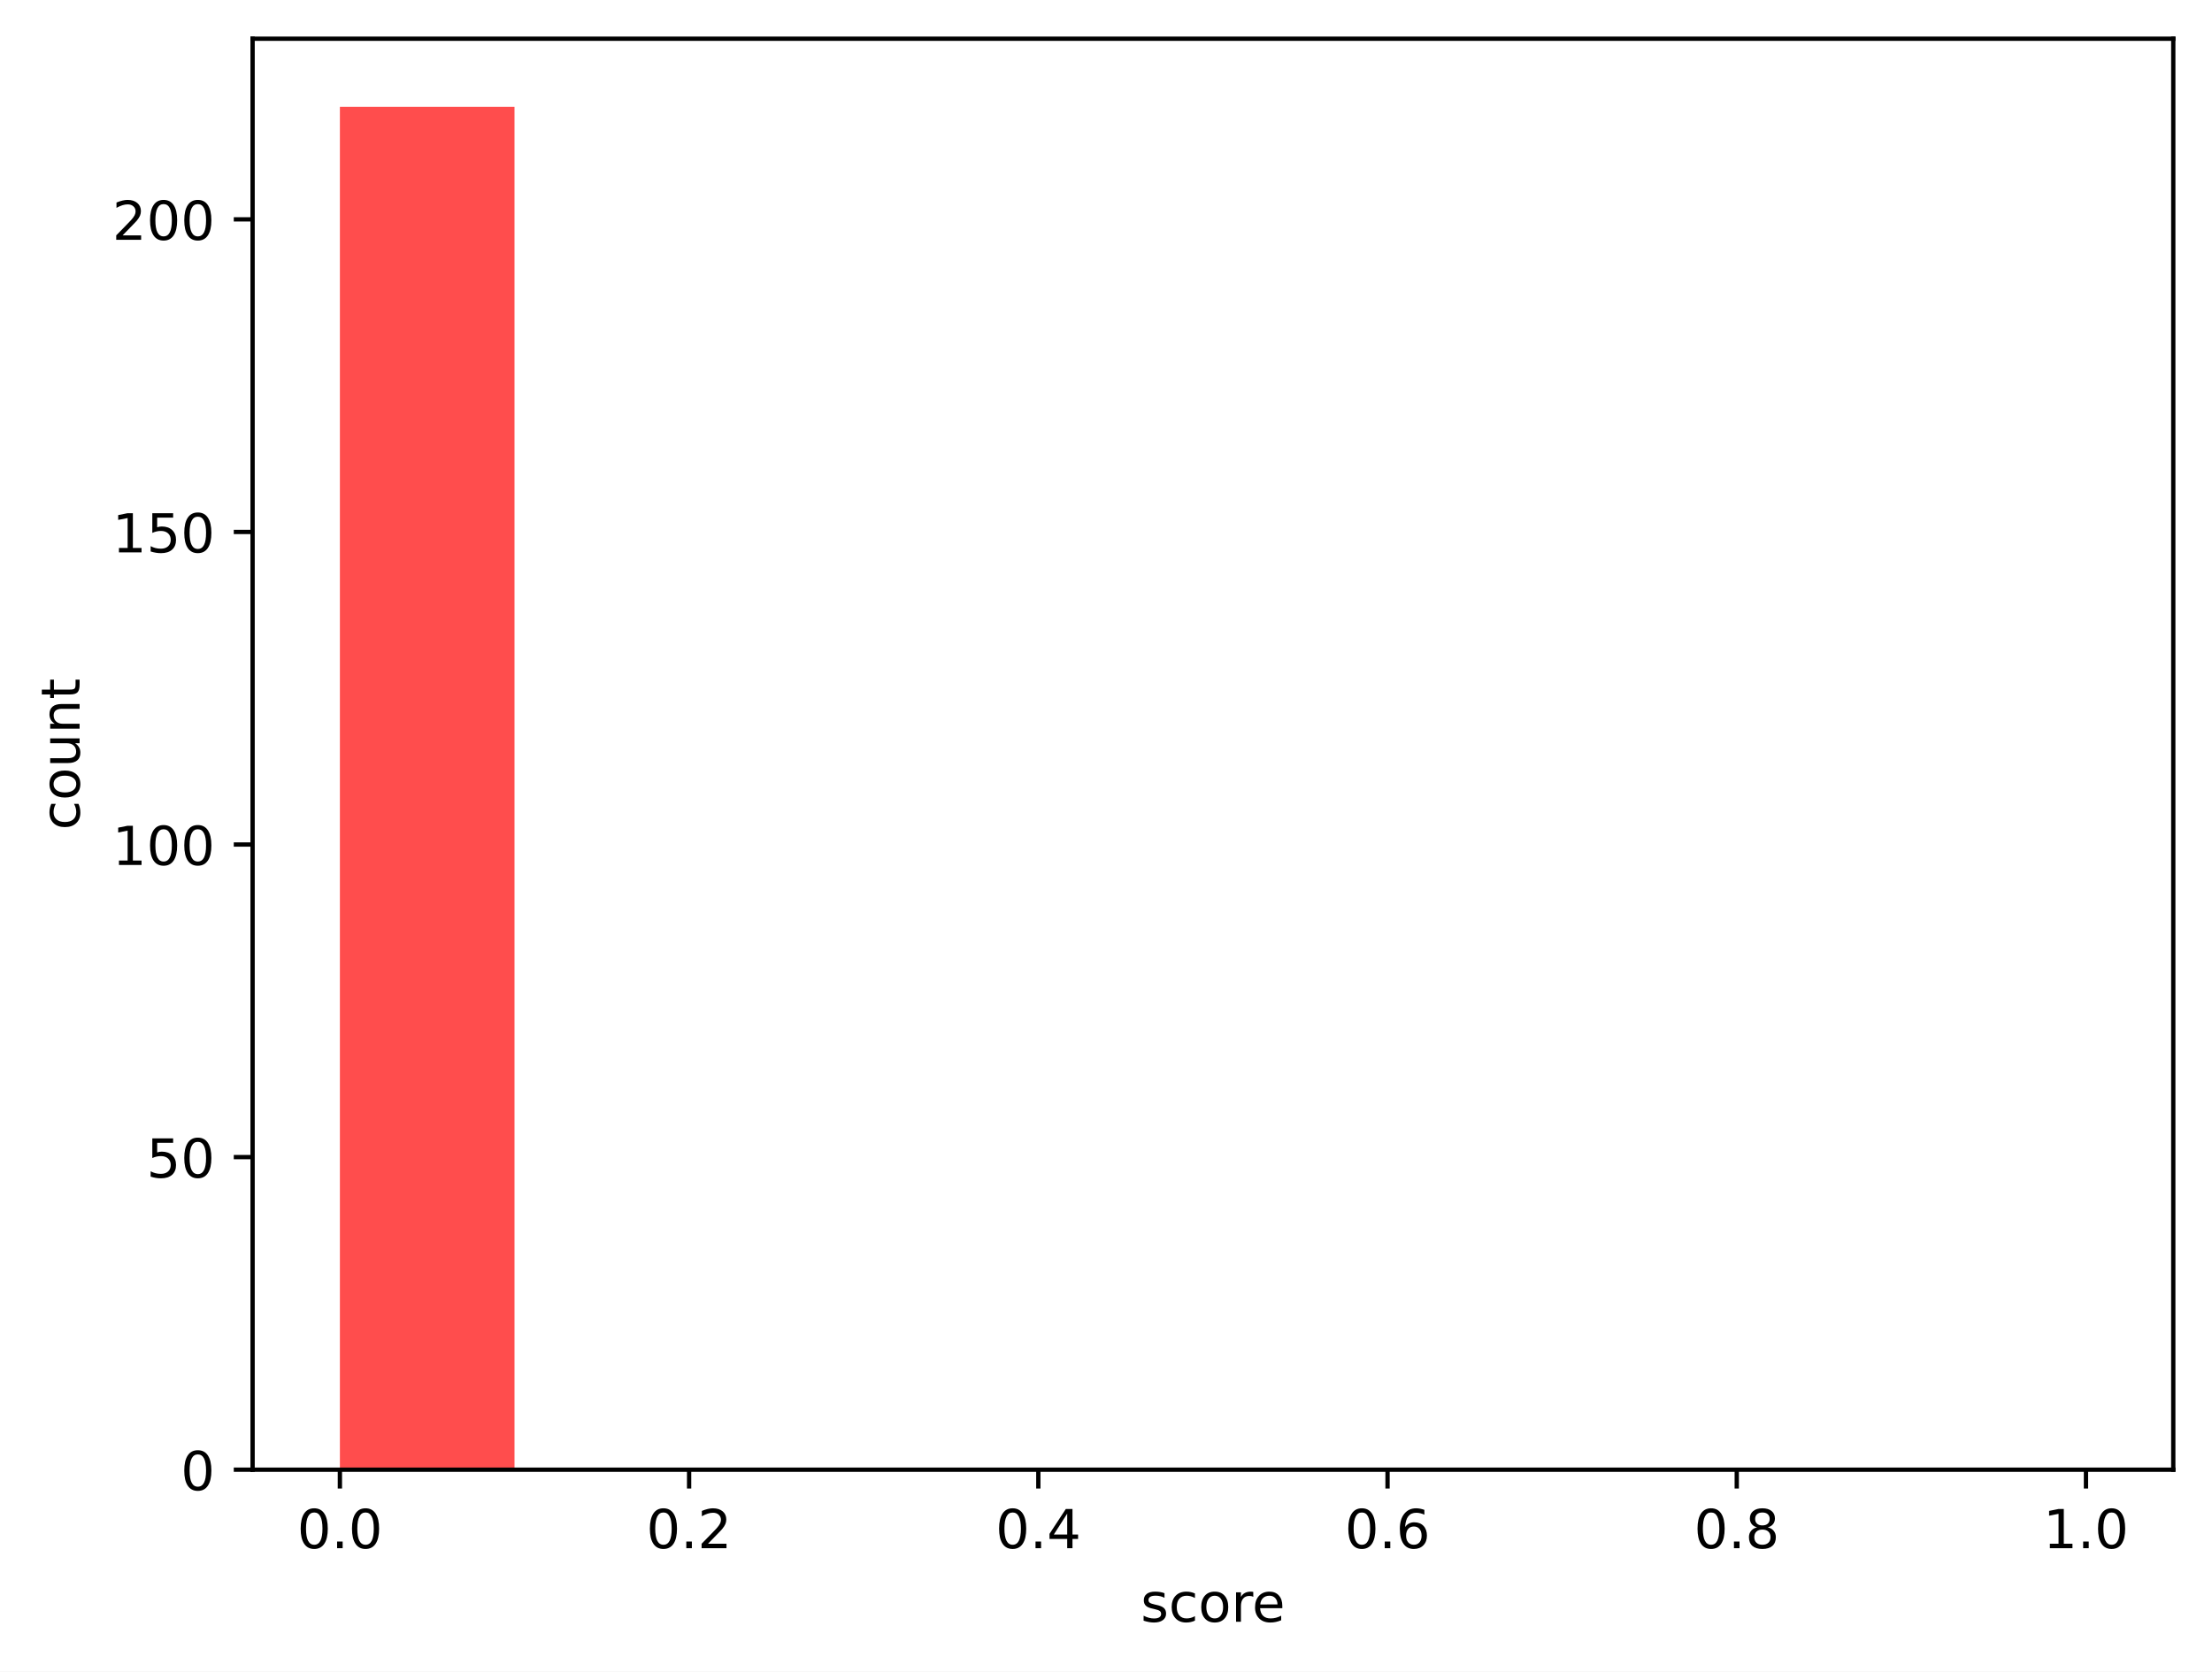
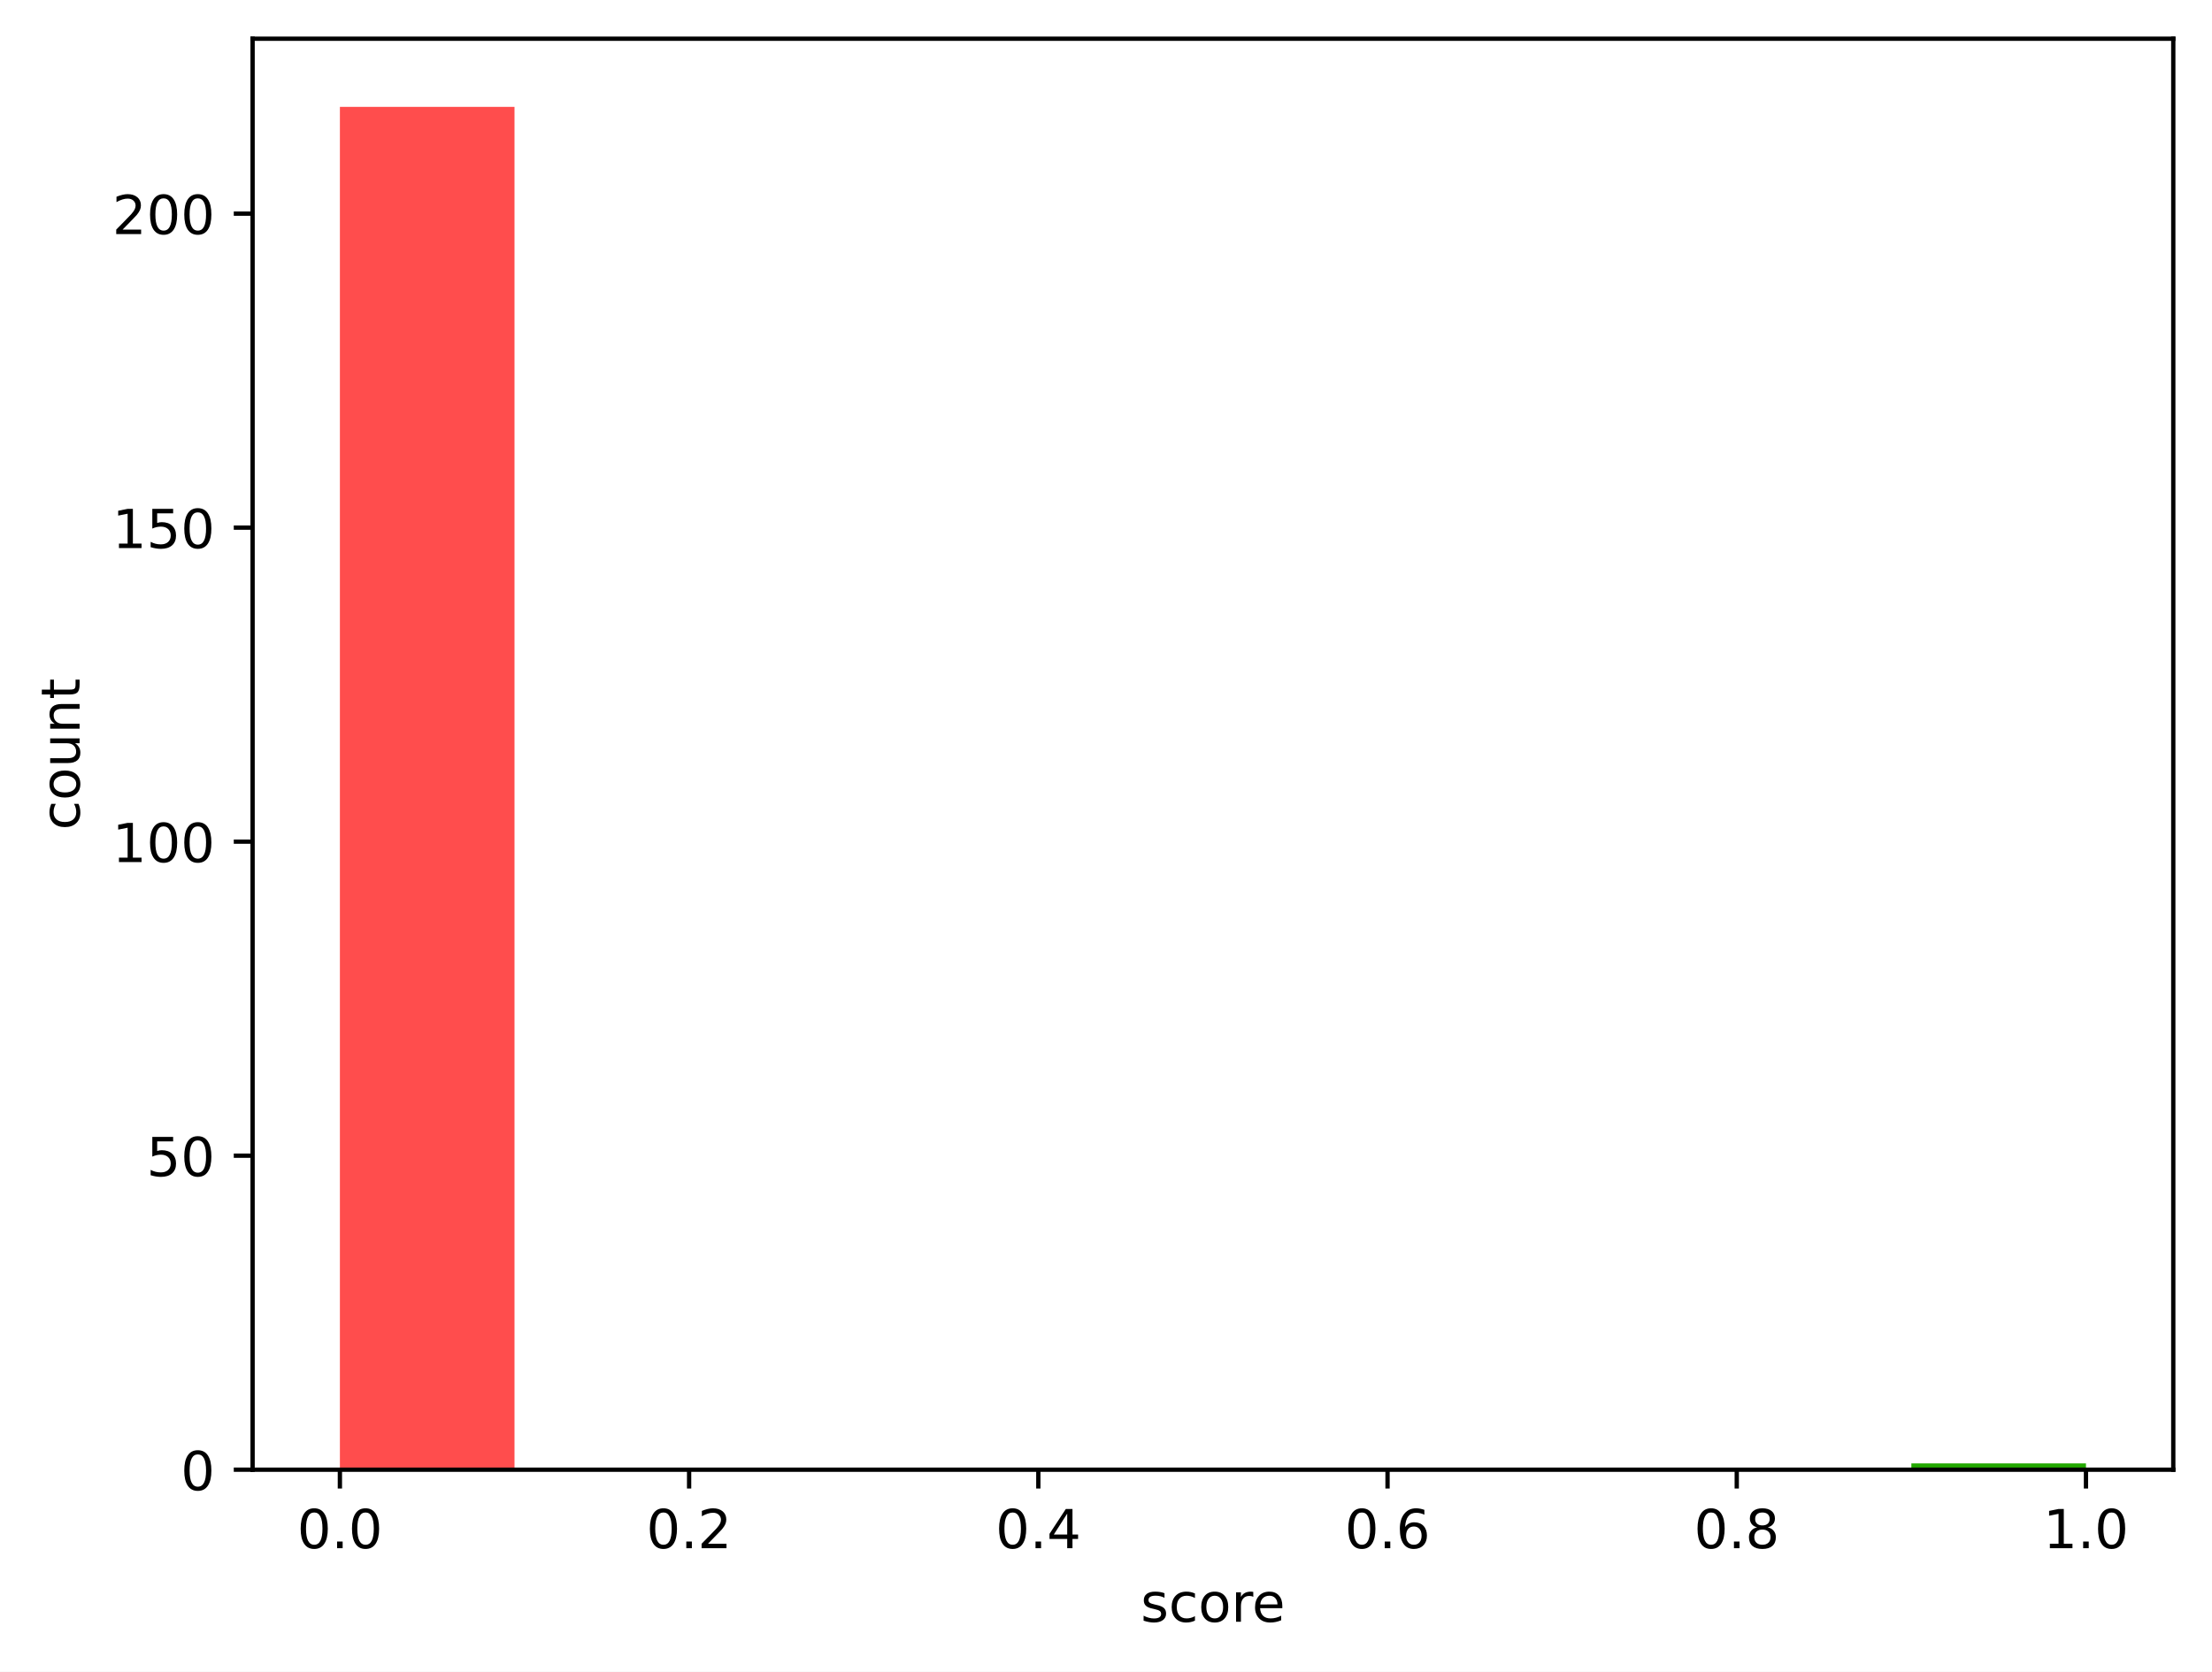
<svg xmlns="http://www.w3.org/2000/svg" xmlns:xlink="http://www.w3.org/1999/xlink" width="411.286pt" height="310.868pt" viewBox="0 0 411.286 310.868" version="1.1">
  <defs>
    <style type="text/css">*{stroke-linejoin: round; stroke-linecap: butt}</style>
  </defs>
  <g id="figure_1">
    <g id="patch_1">
      <path d="M 0 310.868  L 411.286 310.868  L 411.286 0  L 0 0  z " style="fill: #ffffff" />
    </g>
    <g id="axes_1">
      <g id="patch_2">
        <path d="M 46.966 273.312  L 404.086 273.312  L 404.086 7.2  L 46.966 7.2  z " style="fill: #ffffff" />
      </g>
      <g id="patch_3">
-         <path d="M 63.198 273.312  L 95.664 273.312  L 95.664 19.872  L 63.198 19.872  z " clip-path="url(#pd58a6c5dc3)" style="fill: #ff4d4d" />
+         <path d="M 63.198 273.312  L 95.664 273.312  L 95.664 19.872  L 63.198 19.872  z " clip-path="url(#pa9db2ee595)" style="fill: #ff4d4d" />
      </g>
      <g id="patch_4">
-         <path d="M 95.664 273.312  L 128.129 273.312  L 128.129 273.312  L 95.664 273.312  z " clip-path="url(#pd58a6c5dc3)" style="fill: #ff6038" />
+         <path d="M 95.664 273.312  L 128.129 273.312  L 128.129 273.312  L 95.664 273.312  z " clip-path="url(#pa9db2ee595)" style="fill: #ff6038" />
      </g>
      <g id="patch_5">
-         <path d="M 128.129 273.312  L 160.595 273.312  L 160.595 273.312  L 128.129 273.312  z " clip-path="url(#pd58a6c5dc3)" style="fill: #ff7e29" />
+         <path d="M 128.129 273.312  L 160.595 273.312  L 160.595 273.312  L 128.129 273.312  z " clip-path="url(#pa9db2ee595)" style="fill: #ff7e29" />
      </g>
      <g id="patch_6">
-         <path d="M 160.595 273.312  L 193.06 273.312  L 193.06 273.312  L 160.595 273.312  z " clip-path="url(#pd58a6c5dc3)" style="fill: #ffa114" />
+         <path d="M 160.595 273.312  L 193.06 273.312  L 193.06 273.312  L 160.595 273.312  z " clip-path="url(#pa9db2ee595)" style="fill: #ffa114" />
      </g>
      <g id="patch_7">
-         <path d="M 193.06 273.312  L 225.526 273.312  L 225.526 273.312  L 193.06 273.312  z " clip-path="url(#pd58a6c5dc3)" style="fill: #ffcd05" />
+         <path d="M 193.06 273.312  L 225.526 273.312  L 225.526 273.312  L 193.06 273.312  z " clip-path="url(#pa9db2ee595)" style="fill: #ffcd05" />
      </g>
      <g id="patch_8">
-         <path d="M 225.526 273.312  L 257.991 273.312  L 257.991 273.312  L 225.526 273.312  z " clip-path="url(#pd58a6c5dc3)" style="fill: #f0f000" />
+         <path d="M 225.526 273.312  L 257.991 273.312  L 257.991 273.312  L 225.526 273.312  z " clip-path="url(#pa9db2ee595)" style="fill: #f0f000" />
      </g>
      <g id="patch_9">
-         <path d="M 257.991 273.312  L 290.457 273.312  L 290.457 273.312  L 257.991 273.312  z " clip-path="url(#pd58a6c5dc3)" style="fill: #b4e000" />
+         <path d="M 257.991 273.312  L 290.457 273.312  L 290.457 273.312  L 257.991 273.312  z " clip-path="url(#pa9db2ee595)" style="fill: #b4e000" />
      </g>
      <g id="patch_10">
-         <path d="M 290.457 273.312  L 322.922 273.312  L 322.922 273.312  L 290.457 273.312  z " clip-path="url(#pd58a6c5dc3)" style="fill: #7acc00" />
+         <path d="M 290.457 273.312  L 322.922 273.312  L 322.922 273.312  L 290.457 273.312  z " clip-path="url(#pa9db2ee595)" style="fill: #7acc00" />
      </g>
      <g id="patch_11">
-         <path d="M 322.922 273.312  L 355.387 273.312  L 355.387 273.312  L 322.922 273.312  z " clip-path="url(#pd58a6c5dc3)" style="fill: #4bbd00" />
+         <path d="M 322.922 273.312  L 355.387 273.312  L 355.387 273.312  L 322.922 273.312  z " clip-path="url(#pa9db2ee595)" style="fill: #4bbd00" />
      </g>
      <g id="patch_12">
-         <path d="M 355.387 273.312  L 387.853 273.312  L 387.853 273.312  L 355.387 273.312  z " clip-path="url(#pd58a6c5dc3)" style="fill: #22a800" />
+         <path d="M 355.387 273.312  L 387.853 273.312  L 387.853 272.144  L 355.387 272.144  z " clip-path="url(#pa9db2ee595)" style="fill: #22a800" />
      </g>
      <g id="matplotlib.axis_1">
        <g id="xtick_1">
          <g id="line2d_1">
            <defs>
-               <path id="m6b3a77f38c" d="M 0 0  L 0 3.5  " style="stroke: #000000; stroke-width: 0.8" />
-             </defs>
-             <g>
-               <use xlink:href="#m6b3a77f38c" x="63.198" y="273.312" style="stroke: #000000; stroke-width: 0.8" />
+               <path id="m01a033ab7b" d="M 0 0  L 0 3.5  " style="stroke: #000000; stroke-width: 0.8" />
+             </defs>
+             <g>
+               <use xlink:href="#m01a033ab7b" x="63.198" y="273.312" style="stroke: #000000; stroke-width: 0.8" />
            </g>
          </g>
          <g id="text_1">
            <g transform="translate(55.24679 287.9104) scale(0.1 -0.1)">
              <defs>
                <path id="DejaVuSans-30" d="M 2034 4250  Q 1547 4250 1301 3770  Q 1056 3291 1056 2328  Q 1056 1369 1301 889  Q 1547 409 2034 409  Q 2525 409 2770 889  Q 3016 1369 3016 2328  Q 3016 3291 2770 3770  Q 2525 4250 2034 4250  z M 2034 4750  Q 2819 4750 3233 4129  Q 3647 3509 3647 2328  Q 3647 1150 3233 529  Q 2819 -91 2034 -91  Q 1250 -91 836 529  Q 422 1150 422 2328  Q 422 3509 836 4129  Q 1250 4750 2034 4750  z " transform="scale(0.015625)" />
                <path id="DejaVuSans-2e" d="M 684 794  L 1344 794  L 1344 0  L 684 0  L 684 794  z " transform="scale(0.015625)" />
              </defs>
              <use xlink:href="#DejaVuSans-30" />
              <use xlink:href="#DejaVuSans-2e" transform="translate(63.62305 0)" />
              <use xlink:href="#DejaVuSans-30" transform="translate(95.41016 0)" />
            </g>
          </g>
        </g>
        <g id="xtick_2">
          <g id="line2d_2">
            <g>
-               <use xlink:href="#m6b3a77f38c" x="128.129" y="273.312" style="stroke: #000000; stroke-width: 0.8" />
+               <use xlink:href="#m01a033ab7b" x="128.129" y="273.312" style="stroke: #000000; stroke-width: 0.8" />
            </g>
          </g>
          <g id="text_2">
            <g transform="translate(120.1777 287.9104) scale(0.1 -0.1)">
              <defs>
                <path id="DejaVuSans-32" d="M 1228 531  L 3431 531  L 3431 0  L 469 0  L 469 531  Q 828 903 1448 1529  Q 2069 2156 2228 2338  Q 2531 2678 2651 2914  Q 2772 3150 2772 3378  Q 2772 3750 2511 3984  Q 2250 4219 1831 4219  Q 1534 4219 1204 4116  Q 875 4013 500 3803  L 500 4441  Q 881 4594 1212 4672  Q 1544 4750 1819 4750  Q 2544 4750 2975 4387  Q 3406 4025 3406 3419  Q 3406 3131 3298 2873  Q 3191 2616 2906 2266  Q 2828 2175 2409 1742  Q 1991 1309 1228 531  z " transform="scale(0.015625)" />
              </defs>
              <use xlink:href="#DejaVuSans-30" />
              <use xlink:href="#DejaVuSans-2e" transform="translate(63.62305 0)" />
              <use xlink:href="#DejaVuSans-32" transform="translate(95.41016 0)" />
            </g>
          </g>
        </g>
        <g id="xtick_3">
          <g id="line2d_3">
            <g>
-               <use xlink:href="#m6b3a77f38c" x="193.06" y="273.312" style="stroke: #000000; stroke-width: 0.8" />
+               <use xlink:href="#m01a033ab7b" x="193.06" y="273.312" style="stroke: #000000; stroke-width: 0.8" />
            </g>
          </g>
          <g id="text_3">
            <g transform="translate(185.1086 287.9104) scale(0.1 -0.1)">
              <defs>
                <path id="DejaVuSans-34" d="M 2419 4116  L 825 1625  L 2419 1625  L 2419 4116  z M 2253 4666  L 3047 4666  L 3047 1625  L 3713 1625  L 3713 1100  L 3047 1100  L 3047 0  L 2419 0  L 2419 1100  L 313 1100  L 313 1709  L 2253 4666  z " transform="scale(0.015625)" />
              </defs>
              <use xlink:href="#DejaVuSans-30" />
              <use xlink:href="#DejaVuSans-2e" transform="translate(63.62305 0)" />
              <use xlink:href="#DejaVuSans-34" transform="translate(95.41016 0)" />
            </g>
          </g>
        </g>
        <g id="xtick_4">
          <g id="line2d_4">
            <g>
-               <use xlink:href="#m6b3a77f38c" x="257.991" y="273.312" style="stroke: #000000; stroke-width: 0.8" />
+               <use xlink:href="#m01a033ab7b" x="257.991" y="273.312" style="stroke: #000000; stroke-width: 0.8" />
            </g>
          </g>
          <g id="text_4">
            <g transform="translate(250.0395 287.9104) scale(0.1 -0.1)">
              <defs>
                <path id="DejaVuSans-36" d="M 2113 2584  Q 1688 2584 1439 2293  Q 1191 2003 1191 1497  Q 1191 994 1439 701  Q 1688 409 2113 409  Q 2538 409 2786 701  Q 3034 994 3034 1497  Q 3034 2003 2786 2293  Q 2538 2584 2113 2584  z M 3366 4563  L 3366 3988  Q 3128 4100 2886 4159  Q 2644 4219 2406 4219  Q 1781 4219 1451 3797  Q 1122 3375 1075 2522  Q 1259 2794 1537 2939  Q 1816 3084 2150 3084  Q 2853 3084 3261 2657  Q 3669 2231 3669 1497  Q 3669 778 3244 343  Q 2819 -91 2113 -91  Q 1303 -91 875 529  Q 447 1150 447 2328  Q 447 3434 972 4092  Q 1497 4750 2381 4750  Q 2619 4750 2861 4703  Q 3103 4656 3366 4563  z " transform="scale(0.015625)" />
              </defs>
              <use xlink:href="#DejaVuSans-30" />
              <use xlink:href="#DejaVuSans-2e" transform="translate(63.62305 0)" />
              <use xlink:href="#DejaVuSans-36" transform="translate(95.41016 0)" />
            </g>
          </g>
        </g>
        <g id="xtick_5">
          <g id="line2d_5">
            <g>
-               <use xlink:href="#m6b3a77f38c" x="322.922" y="273.312" style="stroke: #000000; stroke-width: 0.8" />
+               <use xlink:href="#m01a033ab7b" x="322.922" y="273.312" style="stroke: #000000; stroke-width: 0.8" />
            </g>
          </g>
          <g id="text_5">
            <g transform="translate(314.9704 287.9104) scale(0.1 -0.1)">
              <defs>
                <path id="DejaVuSans-38" d="M 2034 2216  Q 1584 2216 1326 1975  Q 1069 1734 1069 1313  Q 1069 891 1326 650  Q 1584 409 2034 409  Q 2484 409 2743 651  Q 3003 894 3003 1313  Q 3003 1734 2745 1975  Q 2488 2216 2034 2216  z M 1403 2484  Q 997 2584 770 2862  Q 544 3141 544 3541  Q 544 4100 942 4425  Q 1341 4750 2034 4750  Q 2731 4750 3128 4425  Q 3525 4100 3525 3541  Q 3525 3141 3298 2862  Q 3072 2584 2669 2484  Q 3125 2378 3379 2068  Q 3634 1759 3634 1313  Q 3634 634 3220 271  Q 2806 -91 2034 -91  Q 1263 -91 848 271  Q 434 634 434 1313  Q 434 1759 690 2068  Q 947 2378 1403 2484  z M 1172 3481  Q 1172 3119 1398 2916  Q 1625 2713 2034 2713  Q 2441 2713 2670 2916  Q 2900 3119 2900 3481  Q 2900 3844 2670 4047  Q 2441 4250 2034 4250  Q 1625 4250 1398 4047  Q 1172 3844 1172 3481  z " transform="scale(0.015625)" />
              </defs>
              <use xlink:href="#DejaVuSans-30" />
              <use xlink:href="#DejaVuSans-2e" transform="translate(63.62305 0)" />
              <use xlink:href="#DejaVuSans-38" transform="translate(95.41016 0)" />
            </g>
          </g>
        </g>
        <g id="xtick_6">
          <g id="line2d_6">
            <g>
-               <use xlink:href="#m6b3a77f38c" x="387.853" y="273.312" style="stroke: #000000; stroke-width: 0.8" />
+               <use xlink:href="#m01a033ab7b" x="387.853" y="273.312" style="stroke: #000000; stroke-width: 0.8" />
            </g>
          </g>
          <g id="text_6">
            <g transform="translate(379.9013 287.9104) scale(0.1 -0.1)">
              <defs>
                <path id="DejaVuSans-31" d="M 794 531  L 1825 531  L 1825 4091  L 703 3866  L 703 4441  L 1819 4666  L 2450 4666  L 2450 531  L 3481 531  L 3481 0  L 794 0  L 794 531  z " transform="scale(0.015625)" />
              </defs>
              <use xlink:href="#DejaVuSans-31" />
              <use xlink:href="#DejaVuSans-2e" transform="translate(63.62305 0)" />
              <use xlink:href="#DejaVuSans-30" transform="translate(95.41016 0)" />
            </g>
          </g>
        </g>
        <g id="text_7">
          <g transform="translate(212.0928 301.5886) scale(0.1 -0.1)">
            <defs>
              <path id="DejaVuSans-73" d="M 2834 3397  L 2834 2853  Q 2591 2978 2328 3040  Q 2066 3103 1784 3103  Q 1356 3103 1142 2972  Q 928 2841 928 2578  Q 928 2378 1081 2264  Q 1234 2150 1697 2047  L 1894 2003  Q 2506 1872 2764 1633  Q 3022 1394 3022 966  Q 3022 478 2636 193  Q 2250 -91 1575 -91  Q 1294 -91 989 -36  Q 684 19 347 128  L 347 722  Q 666 556 975 473  Q 1284 391 1588 391  Q 1994 391 2212 530  Q 2431 669 2431 922  Q 2431 1156 2273 1281  Q 2116 1406 1581 1522  L 1381 1569  Q 847 1681 609 1914  Q 372 2147 372 2553  Q 372 3047 722 3315  Q 1072 3584 1716 3584  Q 2034 3584 2315 3537  Q 2597 3491 2834 3397  z " transform="scale(0.015625)" />
              <path id="DejaVuSans-63" d="M 3122 3366  L 3122 2828  Q 2878 2963 2633 3030  Q 2388 3097 2138 3097  Q 1578 3097 1268 2742  Q 959 2388 959 1747  Q 959 1106 1268 751  Q 1578 397 2138 397  Q 2388 397 2633 464  Q 2878 531 3122 666  L 3122 134  Q 2881 22 2623 -34  Q 2366 -91 2075 -91  Q 1284 -91 818 406  Q 353 903 353 1747  Q 353 2603 823 3093  Q 1294 3584 2113 3584  Q 2378 3584 2631 3529  Q 2884 3475 3122 3366  z " transform="scale(0.015625)" />
              <path id="DejaVuSans-6f" d="M 1959 3097  Q 1497 3097 1228 2736  Q 959 2375 959 1747  Q 959 1119 1226 758  Q 1494 397 1959 397  Q 2419 397 2687 759  Q 2956 1122 2956 1747  Q 2956 2369 2687 2733  Q 2419 3097 1959 3097  z M 1959 3584  Q 2709 3584 3137 3096  Q 3566 2609 3566 1747  Q 3566 888 3137 398  Q 2709 -91 1959 -91  Q 1206 -91 779 398  Q 353 888 353 1747  Q 353 2609 779 3096  Q 1206 3584 1959 3584  z " transform="scale(0.015625)" />
              <path id="DejaVuSans-72" d="M 2631 2963  Q 2534 3019 2420 3045  Q 2306 3072 2169 3072  Q 1681 3072 1420 2755  Q 1159 2438 1159 1844  L 1159 0  L 581 0  L 581 3500  L 1159 3500  L 1159 2956  Q 1341 3275 1631 3429  Q 1922 3584 2338 3584  Q 2397 3584 2469 3576  Q 2541 3569 2628 3553  L 2631 2963  z " transform="scale(0.015625)" />
              <path id="DejaVuSans-65" d="M 3597 1894  L 3597 1613  L 953 1613  Q 991 1019 1311 708  Q 1631 397 2203 397  Q 2534 397 2845 478  Q 3156 559 3463 722  L 3463 178  Q 3153 47 2828 -22  Q 2503 -91 2169 -91  Q 1331 -91 842 396  Q 353 884 353 1716  Q 353 2575 817 3079  Q 1281 3584 2069 3584  Q 2775 3584 3186 3129  Q 3597 2675 3597 1894  z M 3022 2063  Q 3016 2534 2758 2815  Q 2500 3097 2075 3097  Q 1594 3097 1305 2825  Q 1016 2553 972 2059  L 3022 2063  z " transform="scale(0.015625)" />
            </defs>
            <use xlink:href="#DejaVuSans-73" />
            <use xlink:href="#DejaVuSans-63" transform="translate(52.09961 0)" />
            <use xlink:href="#DejaVuSans-6f" transform="translate(107.0801 0)" />
            <use xlink:href="#DejaVuSans-72" transform="translate(168.2617 0)" />
            <use xlink:href="#DejaVuSans-65" transform="translate(207.125 0)" />
          </g>
        </g>
      </g>
      <g id="matplotlib.axis_2">
        <g id="ytick_1">
          <g id="line2d_7">
            <defs>
-               <path id="m791e61dd2f" d="M 0 0  L -3.5 0  " style="stroke: #000000; stroke-width: 0.8" />
-             </defs>
-             <g>
-               <use xlink:href="#m791e61dd2f" x="46.966" y="273.312" style="stroke: #000000; stroke-width: 0.8" />
+               <path id="md50b656056" d="M 0 0  L -3.5 0  " style="stroke: #000000; stroke-width: 0.8" />
+             </defs>
+             <g>
+               <use xlink:href="#md50b656056" x="46.966" y="273.312" style="stroke: #000000; stroke-width: 0.8" />
            </g>
          </g>
          <g id="text_8">
            <g transform="translate(33.60312 277.1112) scale(0.1 -0.1)">
              <use xlink:href="#DejaVuSans-30" />
            </g>
          </g>
        </g>
        <g id="ytick_2">
          <g id="line2d_8">
            <g>
-               <use xlink:href="#m791e61dd2f" x="46.966" y="215.184" style="stroke: #000000; stroke-width: 0.8" />
+               <use xlink:href="#md50b656056" x="46.966" y="214.916" style="stroke: #000000; stroke-width: 0.8" />
            </g>
          </g>
          <g id="text_9">
-             <g transform="translate(27.24063 218.9828) scale(0.1 -0.1)">
+             <g transform="translate(27.24063 218.7149) scale(0.1 -0.1)">
              <defs>
                <path id="DejaVuSans-35" d="M 691 4666  L 3169 4666  L 3169 4134  L 1269 4134  L 1269 2991  Q 1406 3038 1543 3061  Q 1681 3084 1819 3084  Q 2600 3084 3056 2656  Q 3513 2228 3513 1497  Q 3513 744 3044 326  Q 2575 -91 1722 -91  Q 1428 -91 1123 -41  Q 819 9 494 109  L 494 744  Q 775 591 1075 516  Q 1375 441 1709 441  Q 2250 441 2565 725  Q 2881 1009 2881 1497  Q 2881 1984 2565 2268  Q 2250 2553 1709 2553  Q 1456 2553 1204 2497  Q 953 2441 691 2322  L 691 4666  z " transform="scale(0.015625)" />
              </defs>
              <use xlink:href="#DejaVuSans-35" />
              <use xlink:href="#DejaVuSans-30" transform="translate(63.62305 0)" />
            </g>
          </g>
        </g>
        <g id="ytick_3">
          <g id="line2d_9">
            <g>
-               <use xlink:href="#m791e61dd2f" x="46.966" y="157.055" style="stroke: #000000; stroke-width: 0.8" />
+               <use xlink:href="#md50b656056" x="46.966" y="156.519" style="stroke: #000000; stroke-width: 0.8" />
            </g>
          </g>
          <g id="text_10">
-             <g transform="translate(20.87813 160.8543) scale(0.1 -0.1)">
+             <g transform="translate(20.87813 160.3186) scale(0.1 -0.1)">
              <use xlink:href="#DejaVuSans-31" />
              <use xlink:href="#DejaVuSans-30" transform="translate(63.62305 0)" />
              <use xlink:href="#DejaVuSans-30" transform="translate(127.2461 0)" />
            </g>
          </g>
        </g>
        <g id="ytick_4">
          <g id="line2d_10">
            <g>
-               <use xlink:href="#m791e61dd2f" x="46.966" y="98.927" style="stroke: #000000; stroke-width: 0.8" />
+               <use xlink:href="#md50b656056" x="46.966" y="98.123" style="stroke: #000000; stroke-width: 0.8" />
            </g>
          </g>
          <g id="text_11">
-             <g transform="translate(20.87813 102.7259) scale(0.1 -0.1)">
+             <g transform="translate(20.87813 101.9223) scale(0.1 -0.1)">
              <use xlink:href="#DejaVuSans-31" />
              <use xlink:href="#DejaVuSans-35" transform="translate(63.62305 0)" />
              <use xlink:href="#DejaVuSans-30" transform="translate(127.2461 0)" />
            </g>
          </g>
        </g>
        <g id="ytick_5">
          <g id="line2d_11">
            <g>
-               <use xlink:href="#m791e61dd2f" x="46.966" y="40.798" style="stroke: #000000; stroke-width: 0.8" />
+               <use xlink:href="#md50b656056" x="46.966" y="39.727" style="stroke: #000000; stroke-width: 0.8" />
            </g>
          </g>
          <g id="text_12">
-             <g transform="translate(20.87813 44.59746) scale(0.1 -0.1)">
+             <g transform="translate(20.87813 43.52596) scale(0.1 -0.1)">
              <use xlink:href="#DejaVuSans-32" />
              <use xlink:href="#DejaVuSans-30" transform="translate(63.62305 0)" />
              <use xlink:href="#DejaVuSans-30" transform="translate(127.2461 0)" />
            </g>
          </g>
        </g>
        <g id="text_13">
          <g transform="translate(14.79844 154.3622) rotate(-90) scale(0.1 -0.1)">
            <defs>
              <path id="DejaVuSans-75" d="M 544 1381  L 544 3500  L 1119 3500  L 1119 1403  Q 1119 906 1312 657  Q 1506 409 1894 409  Q 2359 409 2629 706  Q 2900 1003 2900 1516  L 2900 3500  L 3475 3500  L 3475 0  L 2900 0  L 2900 538  Q 2691 219 2414 64  Q 2138 -91 1772 -91  Q 1169 -91 856 284  Q 544 659 544 1381  z M 1991 3584  L 1991 3584  z " transform="scale(0.015625)" />
              <path id="DejaVuSans-6e" d="M 3513 2113  L 3513 0  L 2938 0  L 2938 2094  Q 2938 2591 2744 2837  Q 2550 3084 2163 3084  Q 1697 3084 1428 2787  Q 1159 2491 1159 1978  L 1159 0  L 581 0  L 581 3500  L 1159 3500  L 1159 2956  Q 1366 3272 1645 3428  Q 1925 3584 2291 3584  Q 2894 3584 3203 3211  Q 3513 2838 3513 2113  z " transform="scale(0.015625)" />
              <path id="DejaVuSans-74" d="M 1172 4494  L 1172 3500  L 2356 3500  L 2356 3053  L 1172 3053  L 1172 1153  Q 1172 725 1289 603  Q 1406 481 1766 481  L 2356 481  L 2356 0  L 1766 0  Q 1100 0 847 248  Q 594 497 594 1153  L 594 3053  L 172 3053  L 172 3500  L 594 3500  L 594 4494  L 1172 4494  z " transform="scale(0.015625)" />
            </defs>
            <use xlink:href="#DejaVuSans-63" />
            <use xlink:href="#DejaVuSans-6f" transform="translate(54.98047 0)" />
            <use xlink:href="#DejaVuSans-75" transform="translate(116.1621 0)" />
            <use xlink:href="#DejaVuSans-6e" transform="translate(179.541 0)" />
            <use xlink:href="#DejaVuSans-74" transform="translate(242.9199 0)" />
          </g>
        </g>
      </g>
      <g id="patch_13">
        <path d="M 46.966 273.312  L 46.966 7.2  " style="fill: none; stroke: #000000; stroke-width: 0.8; stroke-linejoin: miter; stroke-linecap: square" />
      </g>
      <g id="patch_14">
        <path d="M 404.086 273.312  L 404.086 7.2  " style="fill: none; stroke: #000000; stroke-width: 0.8; stroke-linejoin: miter; stroke-linecap: square" />
      </g>
      <g id="patch_15">
        <path d="M 46.966 273.312  L 404.086 273.312  " style="fill: none; stroke: #000000; stroke-width: 0.8; stroke-linejoin: miter; stroke-linecap: square" />
      </g>
      <g id="patch_16">
        <path d="M 46.966 7.2  L 404.086 7.2  " style="fill: none; stroke: #000000; stroke-width: 0.8; stroke-linejoin: miter; stroke-linecap: square" />
      </g>
    </g>
  </g>
  <defs>
-     <clipPath id="pd58a6c5dc3">
+     <clipPath id="pa9db2ee595">
      <rect x="46.966" y="7.2" width="357.12" height="266.112" />
    </clipPath>
  </defs>
</svg>
